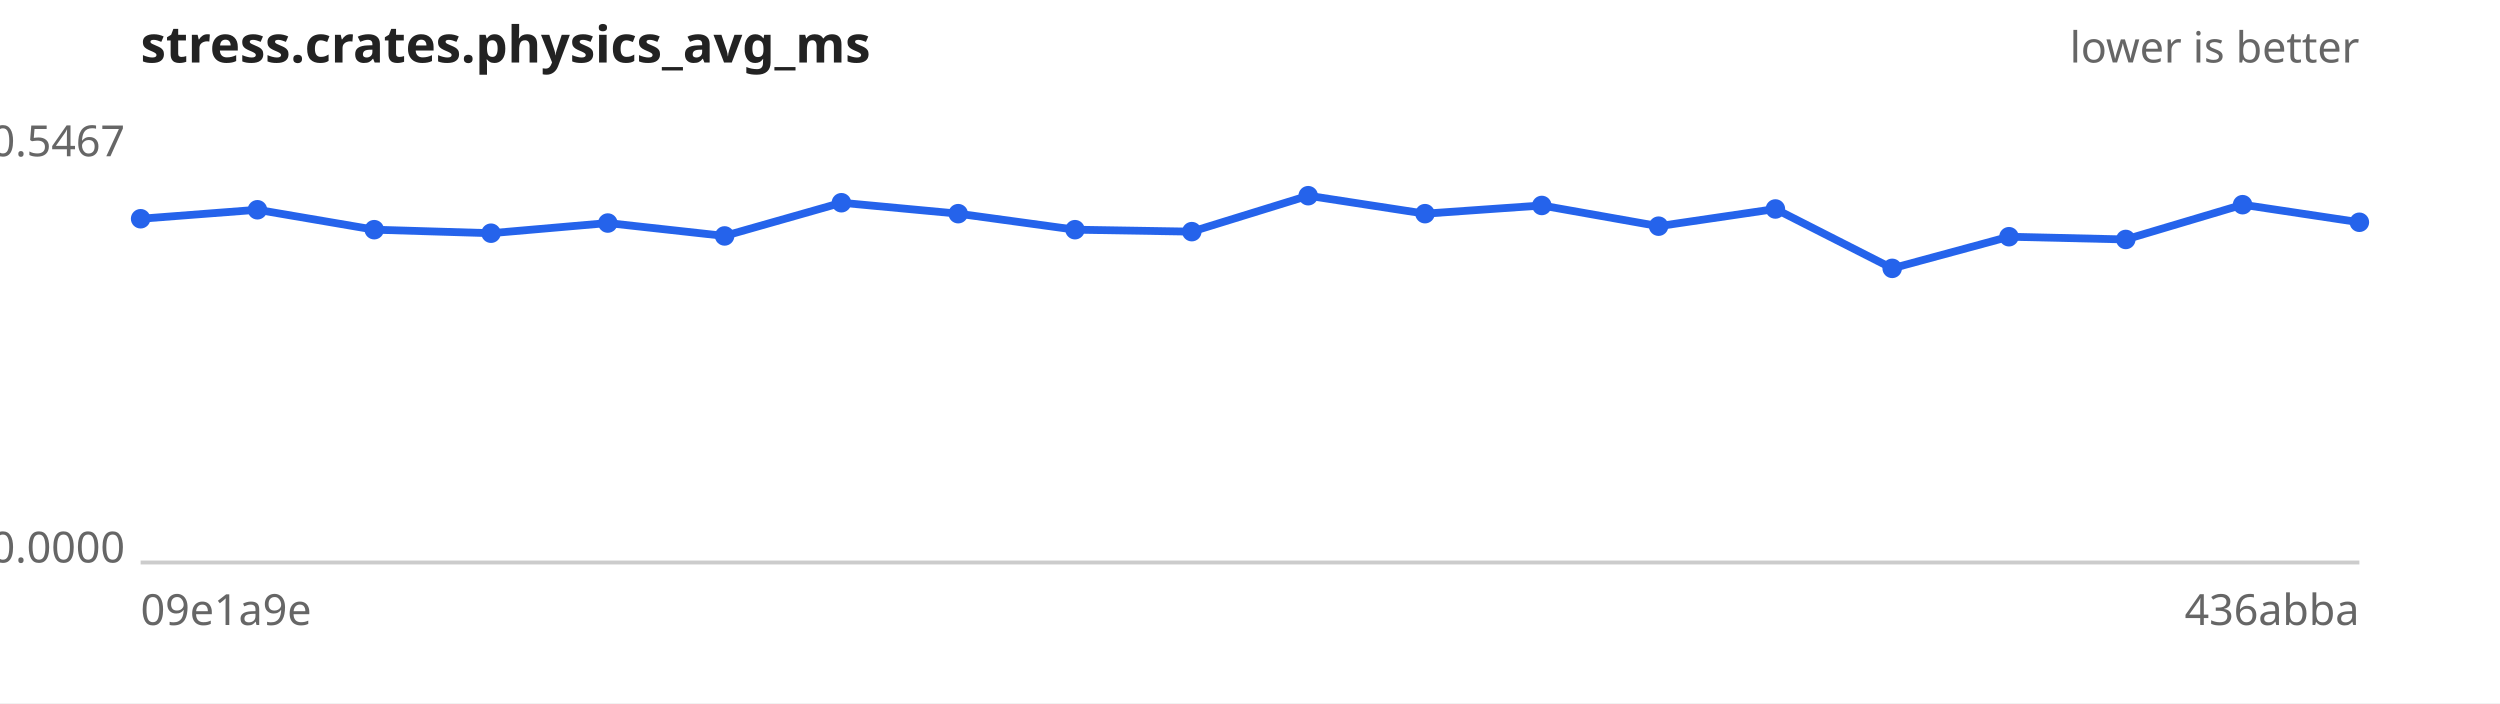
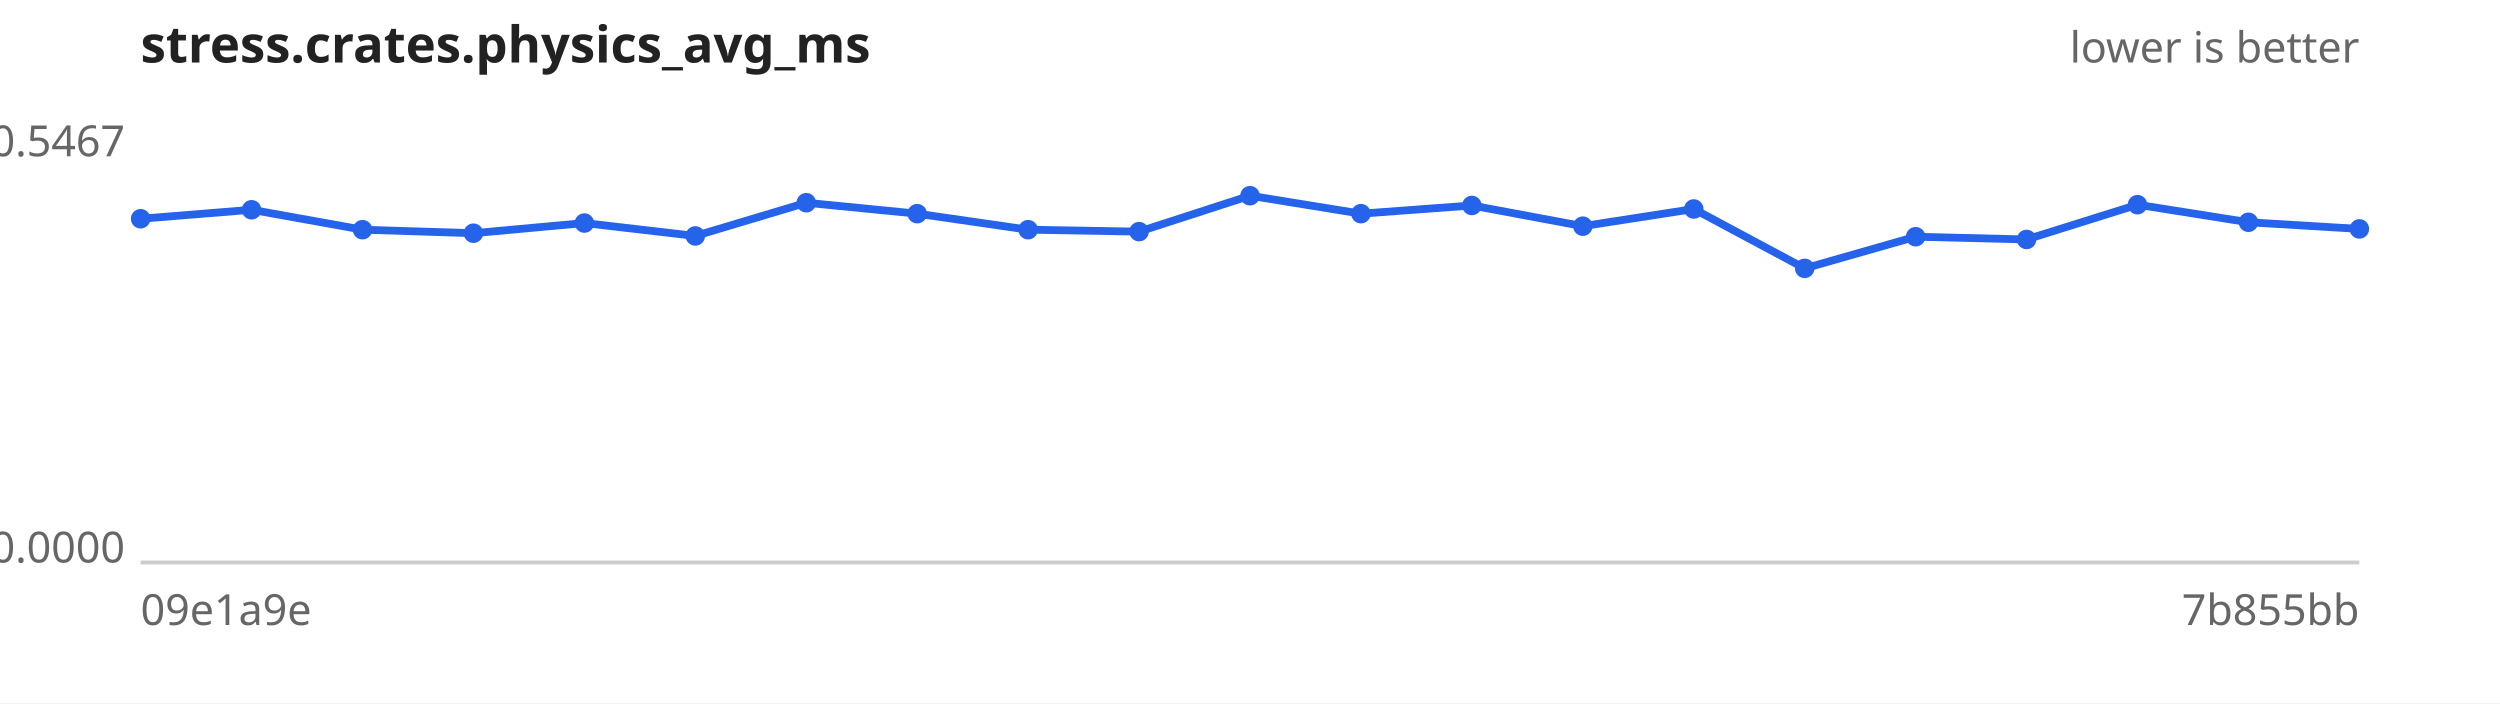
<svg xmlns="http://www.w3.org/2000/svg" width="640" height="180" viewBox="0 0 640 180" font-family="sans-serif" font-size="11">
  <rect width="640" height="180" fill="#ffffff" />
  <text x="36" y="16" font-size="13" font-weight="bold" fill="#222">stress.crates.physics_avg_ms</text>
  <text x="604" y="16" text-anchor="end" fill="#666">lower is better</text>
  <line x1="36" y1="144" x2="604" y2="144" stroke="#ccc" />
  <text x="32" y="40.0" text-anchor="end" fill="#666">0.5467</text>
  <text x="32" y="144.0" text-anchor="end" fill="#666">0.0000</text>
  <text x="36" y="160" fill="#666">09e1a9e</text>
-   <text x="604" y="160" text-anchor="end" fill="#666">436abba</text>
-   <path d="M36.0,56.0 L65.9,53.7 L95.8,58.8 L125.7,59.7 L155.6,57.1 L185.5,60.4 L215.4,51.9 L245.3,54.7 L275.2,58.8 L305.1,59.3 L334.9,50.1 L364.8,54.7 L394.7,52.6 L424.6,57.9 L454.5,53.5 L484.4,68.7 L514.3,60.6 L544.2,61.3 L574.1,52.4 L604.0,56.9" fill="none" stroke="#2563eb" stroke-width="2" />
+   <text x="604" y="160" text-anchor="end" fill="#666">7b855bb</text>
+   <path d="M36.0,56.0 L64.4,53.7 L92.8,58.8 L121.2,59.7 L149.6,57.1 L178.0,60.4 L206.4,51.9 L234.8,54.7 L263.2,58.8 L291.6,59.3 L320.0,50.1 L348.4,54.7 L376.8,52.6 L405.2,57.9 L433.6,53.5 L462.0,68.7 L490.4,60.6 L518.8,61.3 L547.2,52.4 L575.6,56.9 L604.0,58.6" fill="none" stroke="#2563eb" stroke-width="2" />
  <g fill="#2563eb">
    <circle cx="36.0" cy="56.0" r="2.5" />
-     <circle cx="65.9" cy="53.7" r="2.5" />
-     <circle cx="95.8" cy="58.8" r="2.5" />
-     <circle cx="125.7" cy="59.7" r="2.5" />
-     <circle cx="155.6" cy="57.1" r="2.5" />
-     <circle cx="185.5" cy="60.4" r="2.5" />
-     <circle cx="215.4" cy="51.9" r="2.5" />
-     <circle cx="245.3" cy="54.7" r="2.5" />
-     <circle cx="275.2" cy="58.8" r="2.5" />
-     <circle cx="305.1" cy="59.3" r="2.5" />
-     <circle cx="334.9" cy="50.1" r="2.5" />
-     <circle cx="364.8" cy="54.7" r="2.5" />
-     <circle cx="394.7" cy="52.6" r="2.5" />
-     <circle cx="424.6" cy="57.9" r="2.5" />
-     <circle cx="454.5" cy="53.5" r="2.5" />
-     <circle cx="484.4" cy="68.7" r="2.5" />
-     <circle cx="514.3" cy="60.6" r="2.5" />
-     <circle cx="544.2" cy="61.3" r="2.5" />
-     <circle cx="574.1" cy="52.4" r="2.5" />
-     <circle cx="604.0" cy="56.9" r="2.5" />
+     <circle cx="64.4" cy="53.7" r="2.5" />
+     <circle cx="92.8" cy="58.8" r="2.5" />
+     <circle cx="121.2" cy="59.7" r="2.5" />
+     <circle cx="149.6" cy="57.1" r="2.5" />
+     <circle cx="178.0" cy="60.4" r="2.5" />
+     <circle cx="206.4" cy="51.9" r="2.5" />
+     <circle cx="234.8" cy="54.7" r="2.5" />
+     <circle cx="263.2" cy="58.8" r="2.5" />
+     <circle cx="291.6" cy="59.3" r="2.5" />
+     <circle cx="320.0" cy="50.1" r="2.5" />
+     <circle cx="348.4" cy="54.7" r="2.5" />
+     <circle cx="376.8" cy="52.6" r="2.5" />
+     <circle cx="405.2" cy="57.9" r="2.5" />
+     <circle cx="433.6" cy="53.5" r="2.5" />
+     <circle cx="462.0" cy="68.7" r="2.5" />
+     <circle cx="490.4" cy="60.6" r="2.5" />
+     <circle cx="518.8" cy="61.3" r="2.5" />
+     <circle cx="547.2" cy="52.4" r="2.5" />
+     <circle cx="575.6" cy="56.9" r="2.5" />
+     <circle cx="604.0" cy="58.6" r="2.5" />
  </g>
</svg>
